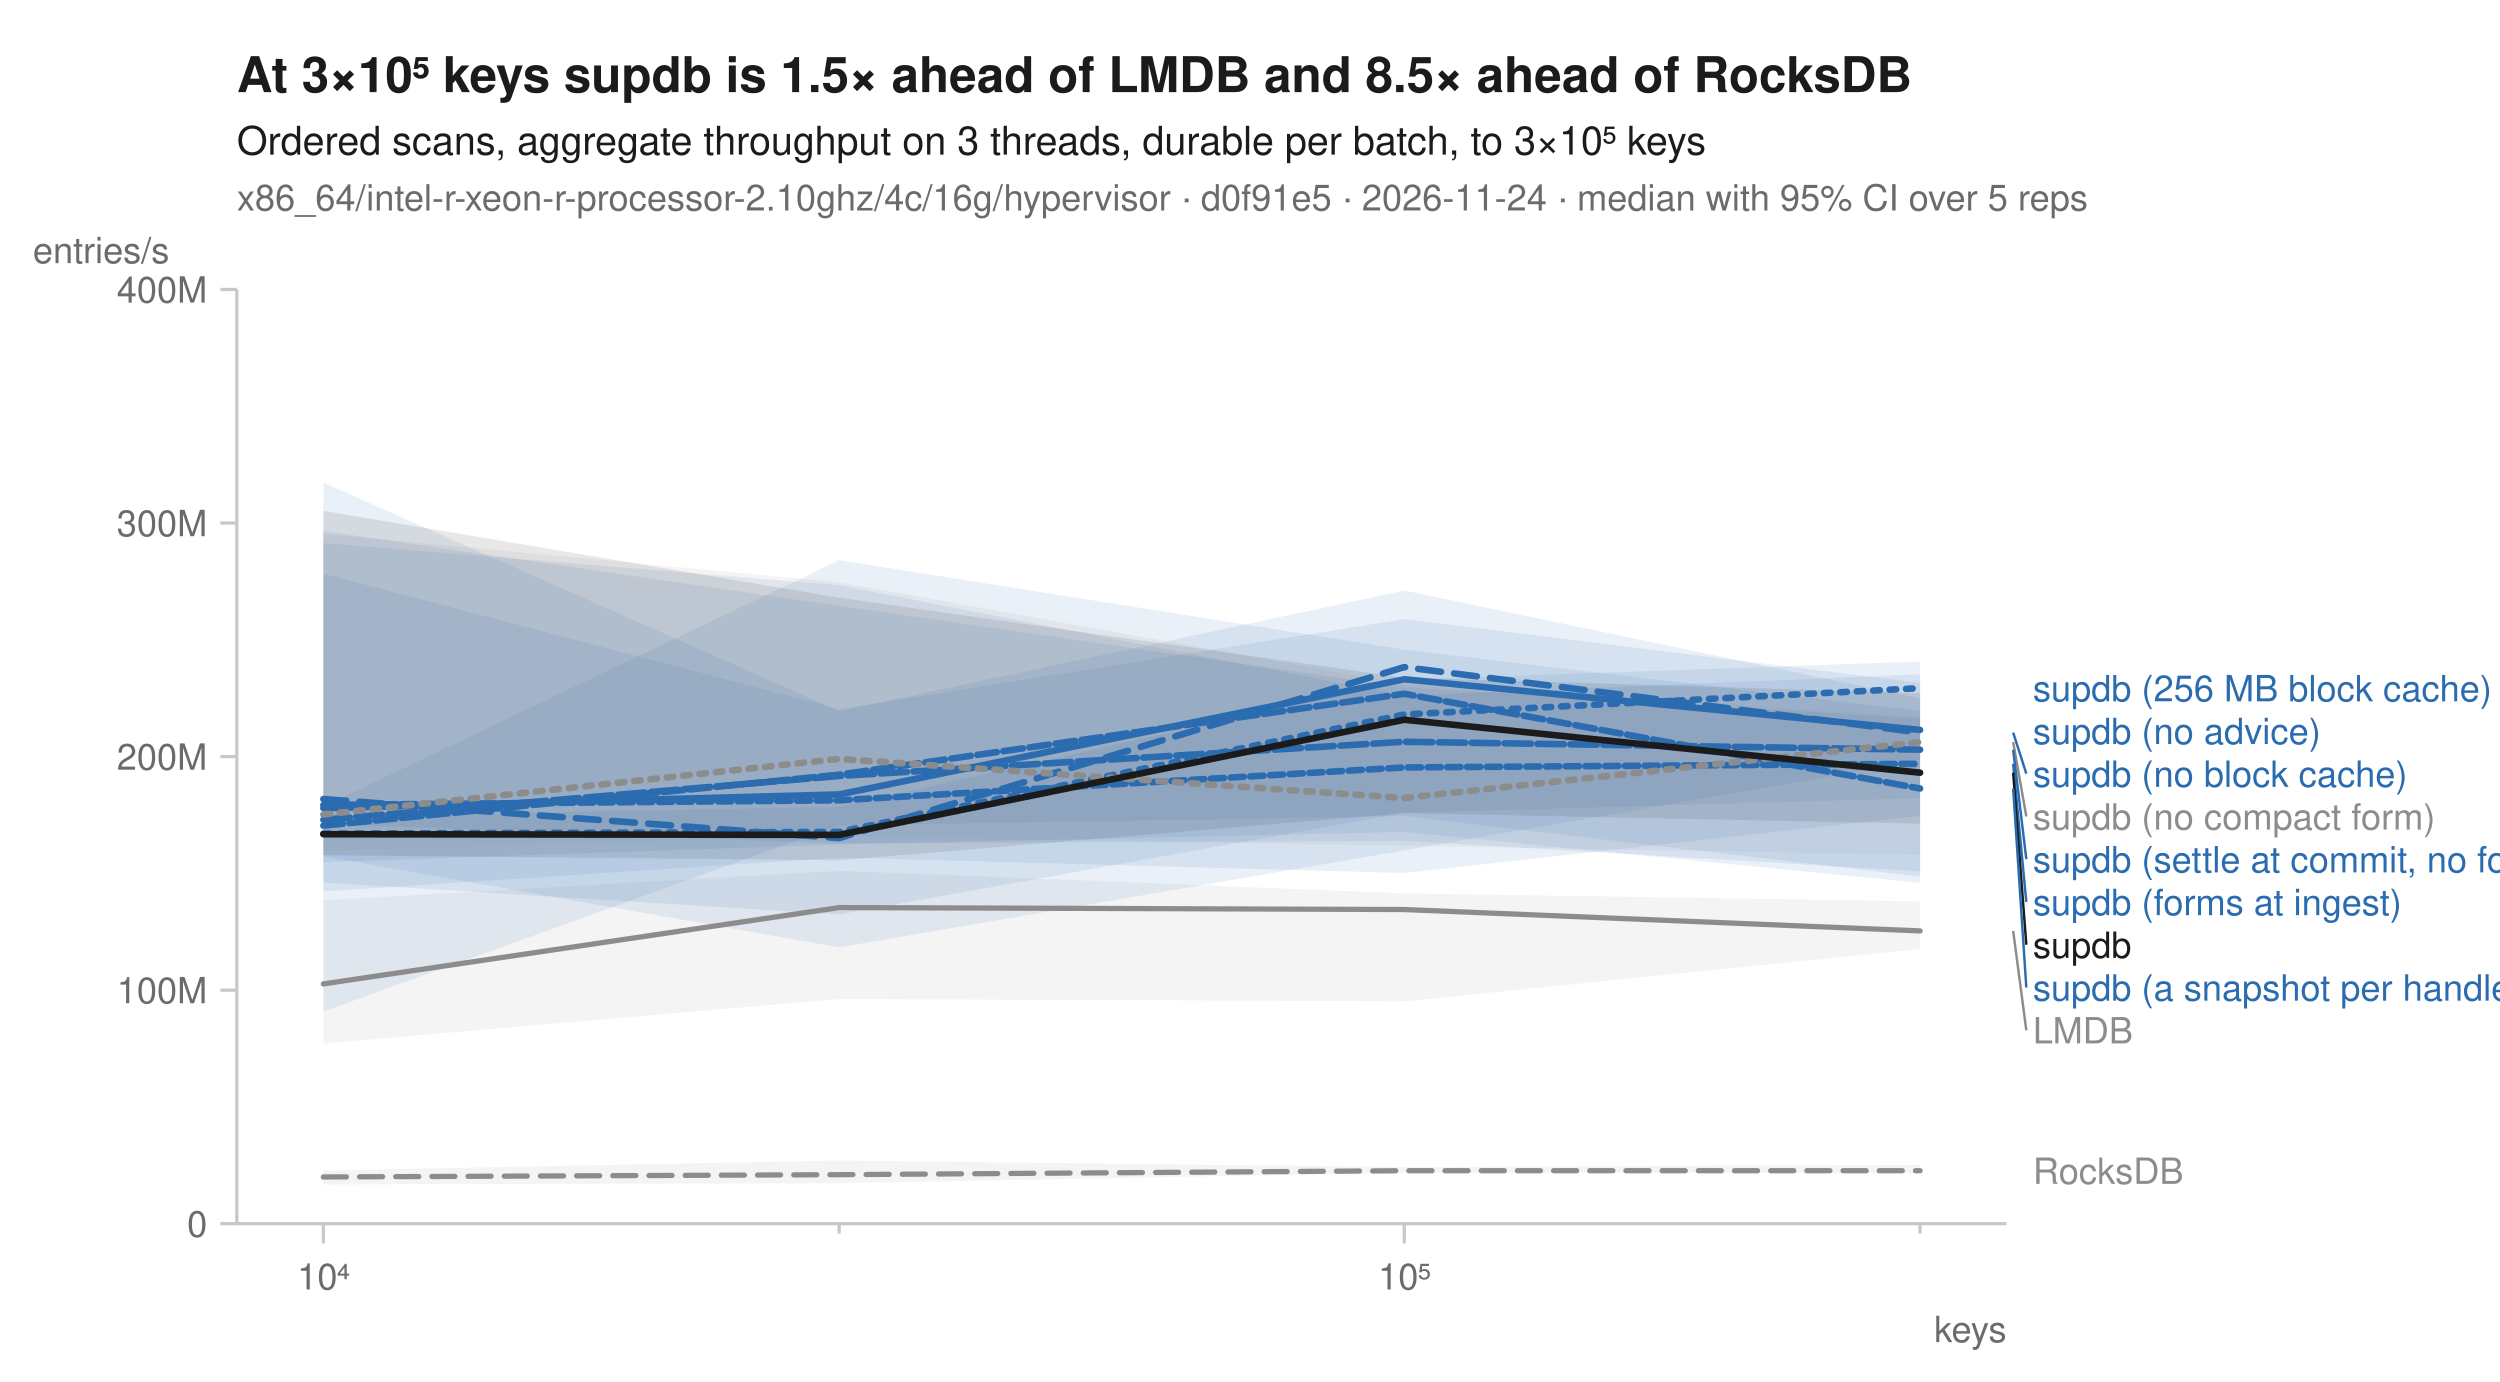
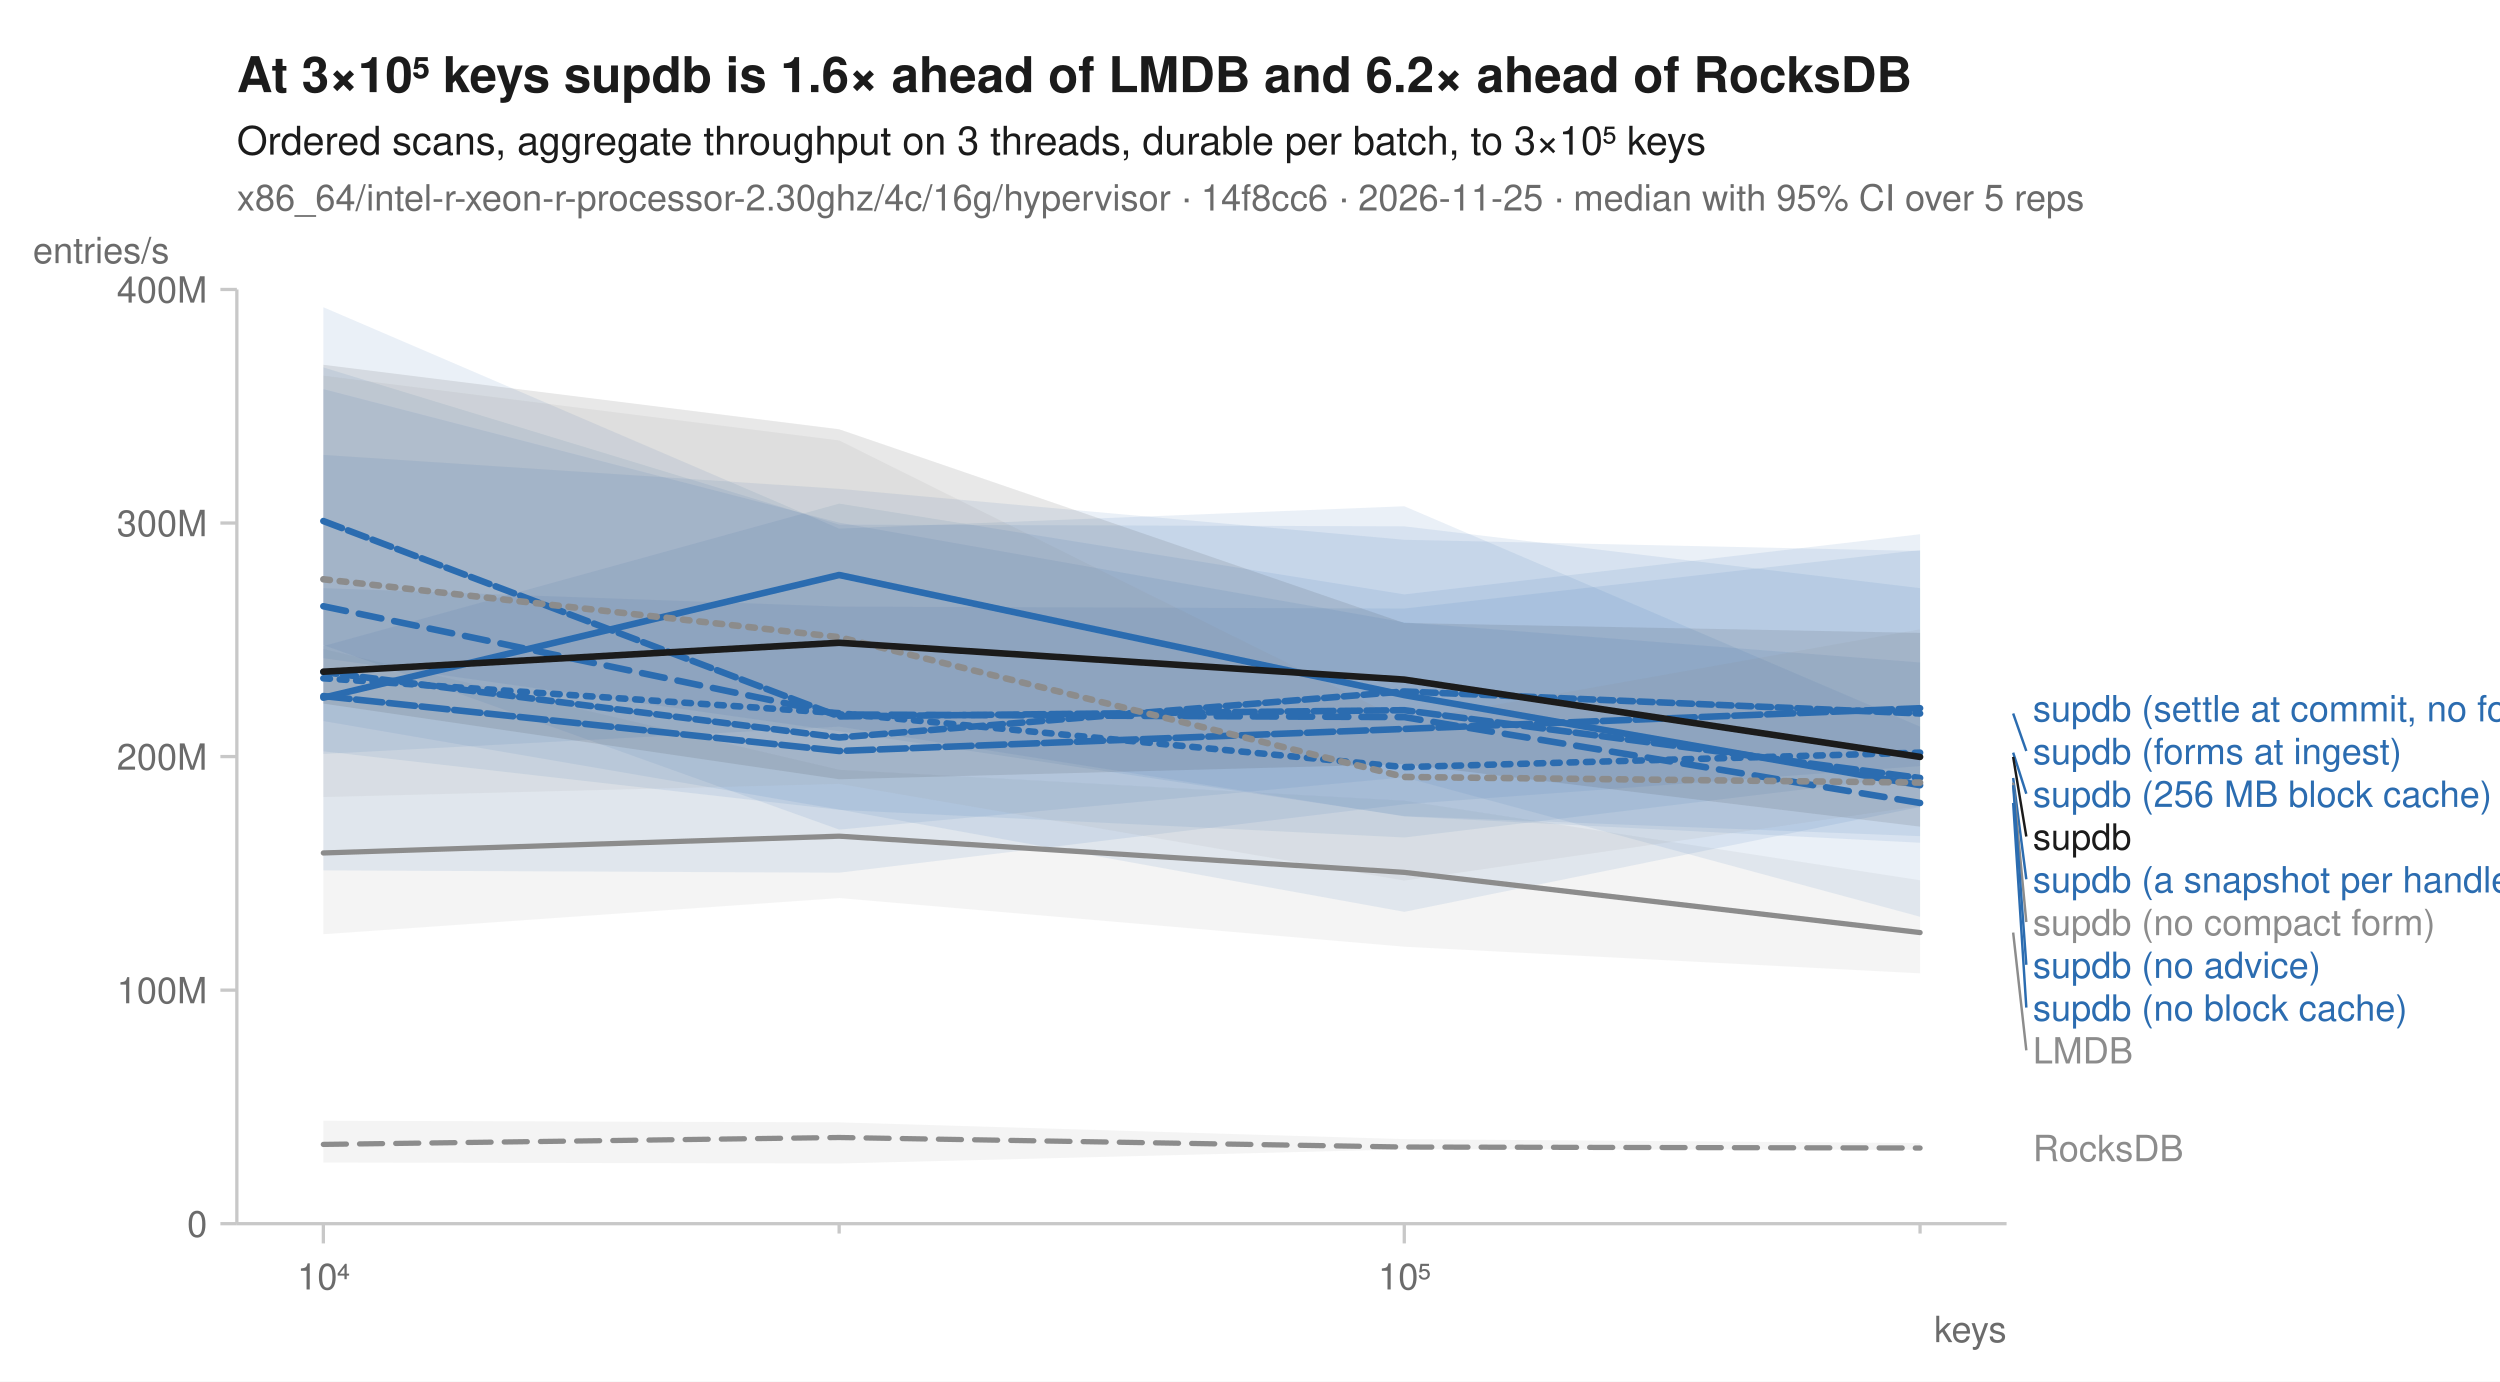
<svg xmlns="http://www.w3.org/2000/svg" width="760" height="420" viewBox="0 0 760 420" font-family="-apple-system, BlinkMacSystemFont, 'Segoe UI', Helvetica, Arial, sans-serif" fill="#1b1b1b">
  <rect width="760" height="420" fill="white" />
-   <text x="72" y="28" font-size="15" font-weight="600">At 3×10⁵ keys supdb is 1.5× ahead of LMDB and 8.5× ahead of RocksDB</text>
+   <text x="72" y="28" font-size="15" font-weight="600">At 3×10⁵ keys supdb is 1.6× ahead of LMDB and 6.2× ahead of RocksDB</text>
  <text x="72" y="47" font-size="12">Ordered scans, aggregate throughput on 3 threads, durable per batch, to 3×10⁵ keys</text>
-   <text x="72" y="64" font-size="11" fill="#6b6b6b">x86_64/intel-r-xeon-r-processor-2.10ghz/4c/16g/hypervisor · d0f91e5 · 2026-11-24 · median with 95% CI over 5 reps</text>
+   <text x="72" y="64" font-size="11" fill="#6b6b6b">x86_64/intel-r-xeon-r-processor-2.30ghz/4c/16g/hypervisor · 14f8cc6 · 2026-11-25 · median with 95% CI over 5 reps</text>
  <line x1="72" y1="372" x2="610" y2="372" stroke="#c8c8c8" stroke-width="1" />
  <line x1="72" y1="88" x2="72" y2="372" stroke="#c8c8c8" stroke-width="1" />
  <line x1="98.3" y1="372" x2="98.3" y2="378" stroke="#c8c8c8" stroke-width="1" />
  <text x="98.3" y="392" font-size="11" text-anchor="middle" fill="#6b6b6b">10⁴</text>
  <line x1="255.1" y1="372" x2="255.1" y2="375" stroke="#c8c8c8" stroke-width="1" />
  <line x1="426.9" y1="372" x2="426.9" y2="378" stroke="#c8c8c8" stroke-width="1" />
  <text x="426.9" y="392" font-size="11" text-anchor="middle" fill="#6b6b6b">10⁵</text>
  <line x1="583.7" y1="372" x2="583.7" y2="375" stroke="#c8c8c8" stroke-width="1" />
  <text x="610" y="408" font-size="11" text-anchor="end" fill="#6b6b6b">keys</text>
  <line x1="67" y1="372.0" x2="72" y2="372.0" stroke="#c8c8c8" stroke-width="1" />
  <text x="63" y="376.0" font-size="11" text-anchor="end" fill="#6b6b6b">0</text>
  <line x1="67" y1="301.0" x2="72" y2="301.0" stroke="#c8c8c8" stroke-width="1" />
  <text x="63" y="305.0" font-size="11" text-anchor="end" fill="#6b6b6b">100M</text>
  <line x1="67" y1="230.0" x2="72" y2="230.0" stroke="#c8c8c8" stroke-width="1" />
  <text x="63" y="234.0" font-size="11" text-anchor="end" fill="#6b6b6b">200M</text>
  <line x1="67" y1="159.0" x2="72" y2="159.0" stroke="#c8c8c8" stroke-width="1" />
  <text x="63" y="163.0" font-size="11" text-anchor="end" fill="#6b6b6b">300M</text>
  <line x1="67" y1="88.0" x2="72" y2="88.0" stroke="#c8c8c8" stroke-width="1" />
  <text x="63" y="92.0" font-size="11" text-anchor="end" fill="#6b6b6b">400M</text>
  <text x="10" y="80" font-size="11" text-anchor="start" fill="#6b6b6b">entries/s</text>
-   <path d="M98.3,355.8 L255.1,352.8 L426.9,354.8 L583.7,354.1 L583.7,356.6 L426.9,356.5 L255.1,359.7 L98.3,360.1 Z" fill="#8c8c8c" fill-opacity="0.10" />
-   <path d="M98.3,273.7 L255.1,264.7 L426.9,271.6 L583.7,274.0 L583.7,288.5 L426.9,304.4 L255.1,303.7 L98.3,317.2 Z" fill="#8c8c8c" fill-opacity="0.10" />
-   <path d="M98.3,248.2 L255.1,245.3 L426.9,206.6 L583.7,201.1 L583.7,248.0 L426.9,265.4 L255.1,260.7 L98.3,271.0 Z" fill="#2b6cb0" fill-opacity="0.10" />
-   <path d="M98.3,146.7 L255.1,216.2 L426.9,179.5 L583.7,212.3 L583.7,231.2 L426.9,258.5 L255.1,288.0 L98.3,260.3 Z" fill="#2b6cb0" fill-opacity="0.10" />
-   <path d="M98.3,174.4 L255.1,215.6 L426.9,188.2 L583.7,207.6 L583.7,268.4 L426.9,252.9 L255.1,256.7 L98.3,262.1 Z" fill="#2b6cb0" fill-opacity="0.10" />
-   <path d="M98.3,245.2 L255.1,170.3 L426.9,197.5 L583.7,216.1 L583.7,266.5 L426.9,248.1 L255.1,250.9 L98.3,307.5 Z" fill="#2b6cb0" fill-opacity="0.10" />
-   <path d="M98.3,161.4 L255.1,184.2 L426.9,208.9 L583.7,218.4 L583.7,242.6 L426.9,247.1 L255.1,278.0 L98.3,268.3 Z" fill="#2b6cb0" fill-opacity="0.10" />
-   <path d="M98.3,165.1 L255.1,177.9 L426.9,211.5 L583.7,205.0 L583.7,264.9 L426.9,255.6 L255.1,256.4 L98.3,250.5 Z" fill="#2b6cb0" fill-opacity="0.10" />
-   <path d="M98.3,162.3 L255.1,177.0 L426.9,208.0 L583.7,217.8 L583.7,259.9 L426.9,257.1 L255.1,254.2 L98.3,258.6 Z" fill="#8c8c8c" fill-opacity="0.10" />
-   <path d="M98.3,155.3 L255.1,181.7 L426.9,206.0 L583.7,210.7 L583.7,250.4 L426.9,247.2 L255.1,261.5 L98.3,260.0 Z" fill="#1b1b1b" fill-opacity="0.10" />
-   <path d="M98.3,357.8 L255.1,357.1 L426.9,355.9 L583.7,355.9 " fill="none" stroke="#8c8c8c" stroke-width="1.6" stroke-linejoin="round" stroke-linecap="round" stroke-dasharray="7,4" />
-   <path d="M98.3,299.1 L255.1,275.9 L426.9,276.5 L583.7,283.0 " fill="none" stroke="#8c8c8c" stroke-width="1.6" stroke-linejoin="round" stroke-linecap="round" />
-   <path d="M98.3,253.4 L255.1,252.9 L426.9,217.2 L583.7,209.2 " fill="none" stroke="#2b6cb0" stroke-width="2" stroke-linejoin="round" stroke-linecap="round" stroke-dasharray="2,3" />
-   <path d="M98.3,242.9 L255.1,254.8 L426.9,202.8 L583.7,222.7 " fill="none" stroke="#2b6cb0" stroke-width="2" stroke-linejoin="round" stroke-linecap="round" stroke-dasharray="7,4" />
-   <path d="M98.3,245.7 L255.1,241.5 L426.9,206.5 L583.7,221.9 " fill="none" stroke="#2b6cb0" stroke-width="2" stroke-linejoin="round" stroke-linecap="round" />
-   <path d="M98.3,251.0 L255.1,235.5 L426.9,210.9 L583.7,239.7 " fill="none" stroke="#2b6cb0" stroke-width="2" stroke-linejoin="round" stroke-linecap="round" stroke-dasharray="6,2" />
-   <path d="M98.3,249.2 L255.1,235.9 L426.9,225.5 L583.7,227.9 " fill="none" stroke="#2b6cb0" stroke-width="2" stroke-linejoin="round" stroke-linecap="round" stroke-dasharray="8,2" />
-   <path d="M98.3,244.7 L255.1,243.3 L426.9,233.3 L583.7,232.2 " fill="none" stroke="#2b6cb0" stroke-width="2" stroke-linejoin="round" stroke-linecap="round" stroke-dasharray="4,2" />
-   <path d="M98.3,247.6 L255.1,230.7 L426.9,242.6 L583.7,225.6 " fill="none" stroke="#8c8c8c" stroke-width="2" stroke-linejoin="round" stroke-linecap="round" stroke-dasharray="2,3" />
-   <path d="M98.3,253.6 L255.1,253.8 L426.9,218.8 L583.7,234.9 " fill="none" stroke="#1b1b1b" stroke-width="2" stroke-linejoin="round" stroke-linecap="round" />
-   <text x="618.0" y="213.2" font-size="11" fill="#2b6cb0">supdb (256 MB block cache)</text>
-   <text x="618.0" y="226.2" font-size="11" fill="#2b6cb0">supdb (no advice)</text>
-   <line x1="612.0" y1="222.7" x2="616.0" y2="235.2" stroke="#2b6cb0" stroke-width="0.75" />
-   <text x="618.0" y="239.2" font-size="11" fill="#2b6cb0">supdb (no block cache)</text>
-   <line x1="612.0" y1="225.6" x2="616.0" y2="248.2" stroke="#8c8c8c" stroke-width="0.75" />
-   <text x="618.0" y="252.2" font-size="11" fill="#8c8c8c">supdb (no compact form)</text>
-   <line x1="612.0" y1="227.9" x2="616.0" y2="261.2" stroke="#2b6cb0" stroke-width="0.75" />
-   <text x="618.0" y="265.2" font-size="11" fill="#2b6cb0">supdb (settle at commit, no forms)</text>
-   <line x1="612.0" y1="232.2" x2="616.0" y2="274.2" stroke="#2b6cb0" stroke-width="0.75" />
-   <text x="618.0" y="278.2" font-size="11" fill="#2b6cb0">supdb (forms at ingest)</text>
-   <line x1="612.0" y1="234.9" x2="616.0" y2="287.2" stroke="#1b1b1b" stroke-width="0.75" />
-   <text x="618.0" y="291.2" font-size="11" fill="#1b1b1b">supdb</text>
-   <line x1="612.0" y1="239.7" x2="616.0" y2="300.2" stroke="#2b6cb0" stroke-width="0.75" />
-   <text x="618.0" y="304.2" font-size="11" fill="#2b6cb0">supdb (a snapshot per handle)</text>
-   <line x1="612.0" y1="283.0" x2="616.0" y2="313.2" stroke="#8c8c8c" stroke-width="0.75" />
-   <text x="618.0" y="317.2" font-size="11" fill="#8c8c8c">LMDB</text>
-   <text x="618.0" y="359.9" font-size="11" fill="#8c8c8c">RocksDB</text>
+   <path d="M98.3,340.7 L255.1,341.2 L426.9,346.3 L583.7,347.5 L583.7,349.5 L426.9,349.4 L255.1,353.7 L98.3,353.4 Z" fill="#8c8c8c" fill-opacity="0.10" />
+   <path d="M98.3,197.3 L255.1,234.0 L426.9,243.4 L583.7,267.6 L583.7,295.9 L426.9,287.8 L255.1,273.0 L98.3,284.0 Z" fill="#8c8c8c" fill-opacity="0.10" />
+   <path d="M98.3,111.7 L255.1,159.5 L426.9,160.0 L583.7,178.8 L583.7,235.7 L426.9,254.6 L255.1,246.2 L98.3,228.4 Z" fill="#2b6cb0" fill-opacity="0.10" />
+   <path d="M98.3,93.4 L255.1,160.7 L426.9,153.9 L583.7,220.9 L583.7,254.2 L426.9,248.1 L255.1,222.3 L98.3,200.1 Z" fill="#2b6cb0" fill-opacity="0.10" />
+   <path d="M98.3,196.4 L255.1,153.1 L426.9,180.7 L583.7,162.4 L583.7,256.2 L426.9,248.2 L255.1,220.9 L98.3,229.2 Z" fill="#2b6cb0" fill-opacity="0.10" />
+   <path d="M98.3,118.3 L255.1,158.9 L426.9,189.2 L583.7,201.4 L583.7,278.7 L426.9,236.3 L255.1,252.2 L98.3,196.1 Z" fill="#2b6cb0" fill-opacity="0.10" />
+   <path d="M98.3,178.8 L255.1,184.4 L426.9,185.0 L583.7,167.2 L583.7,245.3 L426.9,277.2 L255.1,246.1 L98.3,219.2 Z" fill="#2b6cb0" fill-opacity="0.10" />
+   <path d="M98.3,138.3 L255.1,148.6 L426.9,164.1 L583.7,167.5 L583.7,232.9 L426.9,244.5 L255.1,265.3 L98.3,264.6 Z" fill="#2b6cb0" fill-opacity="0.10" />
+   <path d="M98.3,114.2 L255.1,133.9 L426.9,219.2 L583.7,191.3 L583.7,245.0 L426.9,267.7 L255.1,238.3 L98.3,242.3 Z" fill="#8c8c8c" fill-opacity="0.10" />
+   <path d="M98.3,110.9 L255.1,130.5 L426.9,189.4 L583.7,192.4 L583.7,251.3 L426.9,232.3 L255.1,236.9 L98.3,213.9 Z" fill="#1b1b1b" fill-opacity="0.10" />
+   <path d="M98.3,347.9 L255.1,345.8 L426.9,348.7 L583.7,349.0 " fill="none" stroke="#8c8c8c" stroke-width="1.6" stroke-linejoin="round" stroke-linecap="round" stroke-dasharray="7,4" />
+   <path d="M98.3,259.3 L255.1,254.2 L426.9,265.2 L583.7,283.5 " fill="none" stroke="#8c8c8c" stroke-width="1.6" stroke-linejoin="round" stroke-linecap="round" />
+   <path d="M98.3,206.2 L255.1,216.8 L426.9,233.2 L583.7,228.8 " fill="none" stroke="#2b6cb0" stroke-width="2" stroke-linejoin="round" stroke-linecap="round" stroke-dasharray="2,3" />
+   <path d="M98.3,184.3 L255.1,217.2 L426.9,218.0 L583.7,244.1 " fill="none" stroke="#2b6cb0" stroke-width="2" stroke-linejoin="round" stroke-linecap="round" stroke-dasharray="7,4" />
+   <path d="M98.3,212.1 L255.1,174.8 L426.9,211.3 L583.7,238.7 " fill="none" stroke="#2b6cb0" stroke-width="2" stroke-linejoin="round" stroke-linecap="round" />
+   <path d="M98.3,158.4 L255.1,217.8 L426.9,215.9 L583.7,236.5 " fill="none" stroke="#2b6cb0" stroke-width="2" stroke-linejoin="round" stroke-linecap="round" stroke-dasharray="6,2" />
+   <path d="M98.3,211.6 L255.1,228.3 L426.9,221.6 L583.7,215.3 " fill="none" stroke="#2b6cb0" stroke-width="2" stroke-linejoin="round" stroke-linecap="round" stroke-dasharray="8,2" />
+   <path d="M98.3,204.3 L255.1,224.2 L426.9,210.2 L583.7,216.9 " fill="none" stroke="#2b6cb0" stroke-width="2" stroke-linejoin="round" stroke-linecap="round" stroke-dasharray="4,2" />
+   <path d="M98.3,176.1 L255.1,193.7 L426.9,236.2 L583.7,237.9 " fill="none" stroke="#8c8c8c" stroke-width="2" stroke-linejoin="round" stroke-linecap="round" stroke-dasharray="2,3" />
+   <path d="M98.3,204.2 L255.1,195.4 L426.9,206.6 L583.7,230.1 " fill="none" stroke="#1b1b1b" stroke-width="2" stroke-linejoin="round" stroke-linecap="round" />
+   <text x="618.0" y="219.3" font-size="11" fill="#2b6cb0">supdb (settle at commit, no forms)</text>
+   <line x1="612.0" y1="216.9" x2="616.0" y2="228.3" stroke="#2b6cb0" stroke-width="0.75" />
+   <text x="618.0" y="232.3" font-size="11" fill="#2b6cb0">supdb (forms at ingest)</text>
+   <line x1="612.0" y1="228.8" x2="616.0" y2="241.3" stroke="#2b6cb0" stroke-width="0.75" />
+   <text x="618.0" y="245.3" font-size="11" fill="#2b6cb0">supdb (256 MB block cache)</text>
+   <line x1="612.0" y1="230.1" x2="616.0" y2="254.3" stroke="#1b1b1b" stroke-width="0.75" />
+   <text x="618.0" y="258.3" font-size="11" fill="#1b1b1b">supdb</text>
+   <line x1="612.0" y1="236.5" x2="616.0" y2="267.3" stroke="#2b6cb0" stroke-width="0.75" />
+   <text x="618.0" y="271.3" font-size="11" fill="#2b6cb0">supdb (a snapshot per handle)</text>
+   <line x1="612.0" y1="237.9" x2="616.0" y2="280.3" stroke="#8c8c8c" stroke-width="0.75" />
+   <text x="618.0" y="284.3" font-size="11" fill="#8c8c8c">supdb (no compact form)</text>
+   <line x1="612.0" y1="238.7" x2="616.0" y2="293.3" stroke="#2b6cb0" stroke-width="0.75" />
+   <text x="618.0" y="297.3" font-size="11" fill="#2b6cb0">supdb (no advice)</text>
+   <line x1="612.0" y1="244.1" x2="616.0" y2="306.3" stroke="#2b6cb0" stroke-width="0.75" />
+   <text x="618.0" y="310.3" font-size="11" fill="#2b6cb0">supdb (no block cache)</text>
+   <line x1="612.0" y1="283.5" x2="616.0" y2="319.3" stroke="#8c8c8c" stroke-width="0.75" />
+   <text x="618.0" y="323.3" font-size="11" fill="#8c8c8c">LMDB</text>
+   <text x="618.0" y="353.0" font-size="11" fill="#8c8c8c">RocksDB</text>
</svg>
